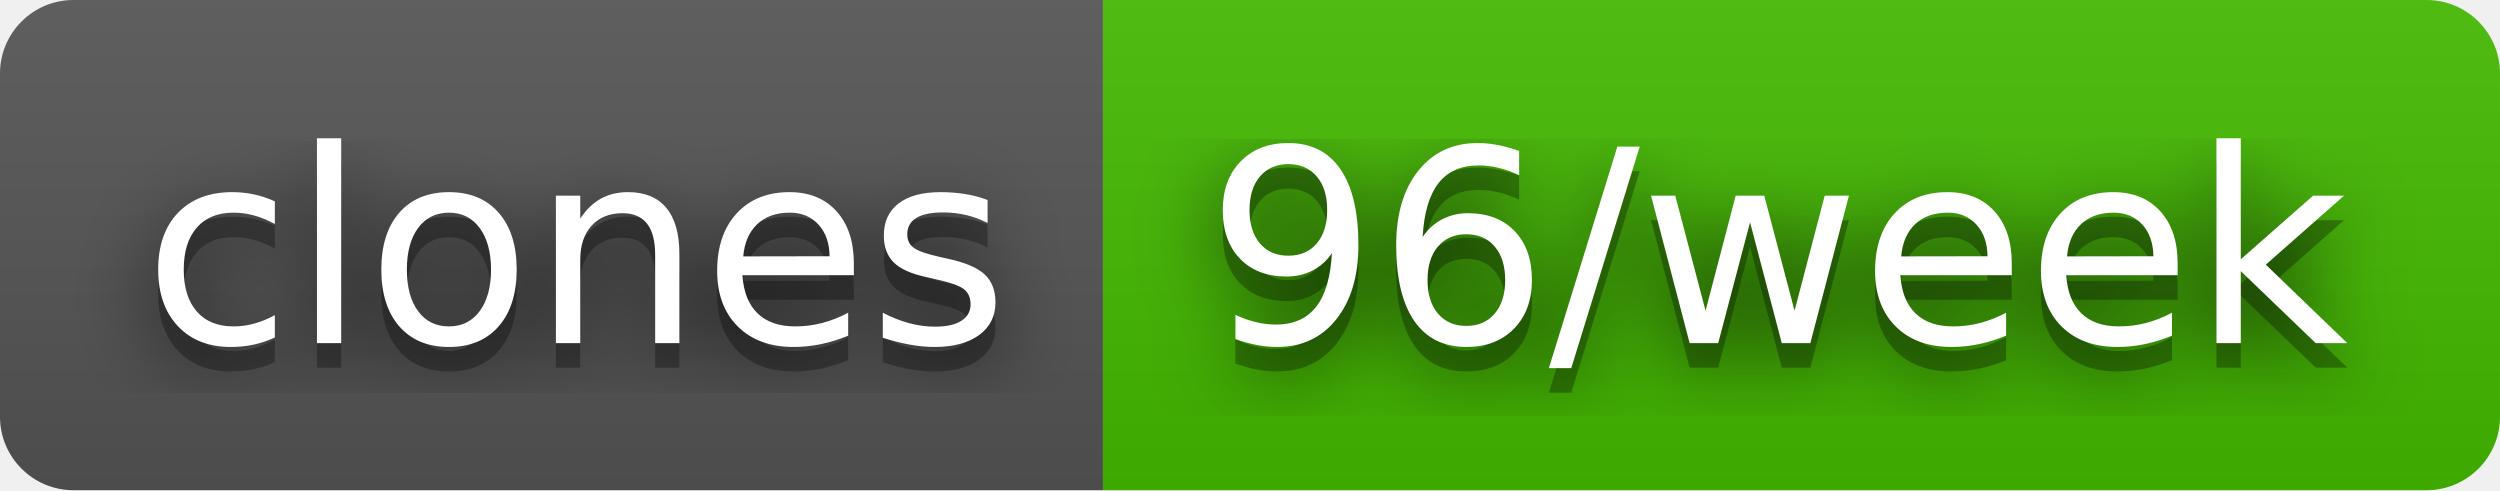
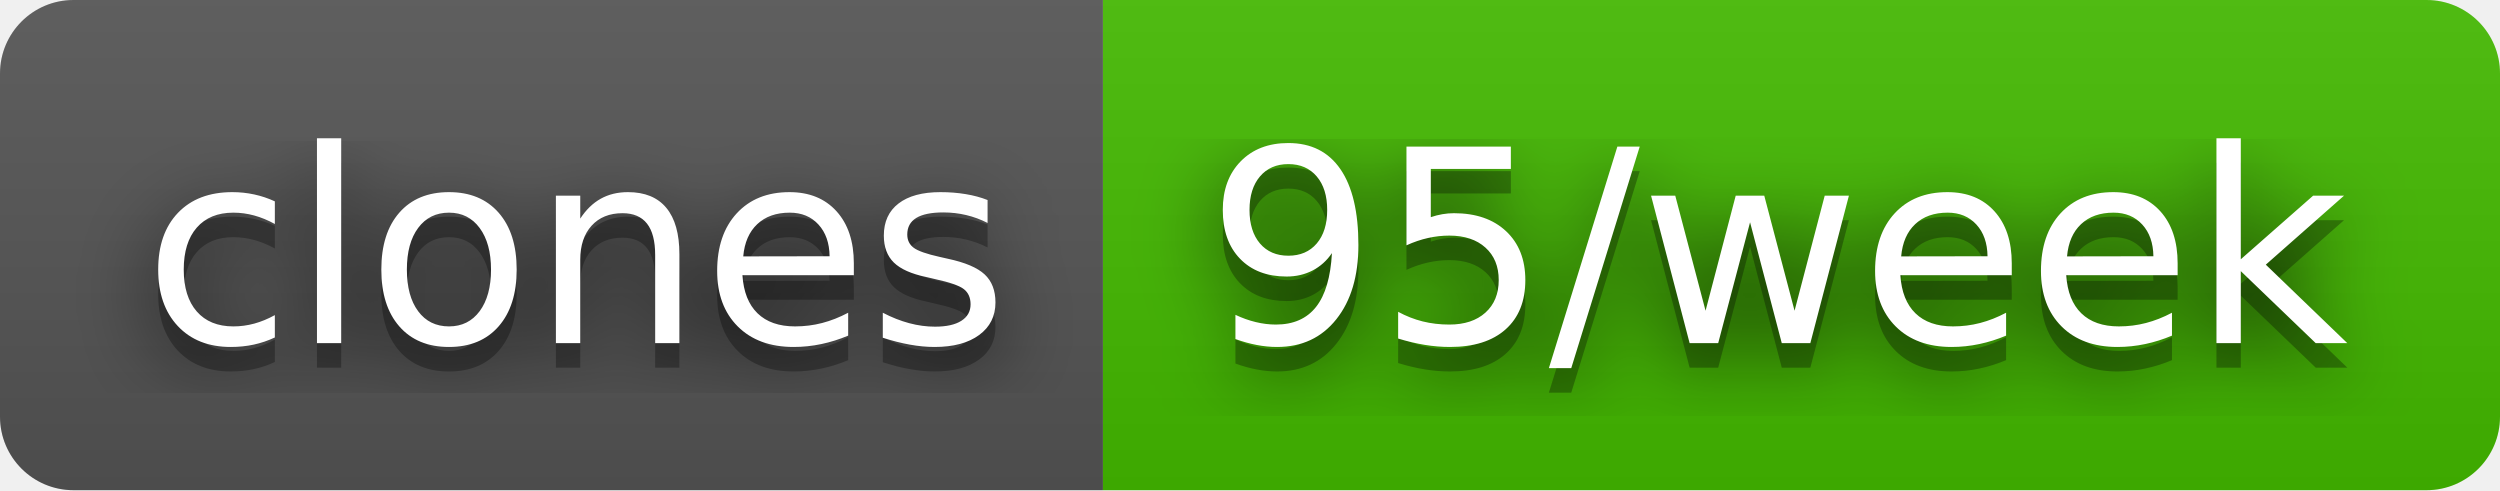
- <svg xmlns="http://www.w3.org/2000/svg" width="102" height="20" role="img" aria-label="clones: 96/week">
+ <svg xmlns="http://www.w3.org/2000/svg" width="102" height="20" role="img" aria-label="clones: 95/week">
  <filter id="blur">
    <feGaussianBlur stdDeviation="16" />
  </filter>
  <linearGradient id="s" x2="0" y2="100%">
    <stop offset="0" stop-color="#bbb" stop-opacity=".1" />
    <stop offset="1" stop-opacity=".1" />
  </linearGradient>
  <clipPath id="r">
    <rect width="102" height="20" rx="3" />
  </clipPath>
  <g clip-path="url(#r)">
    <rect width="45" height="20" fill="#555" />
    <rect x="45" width="57" height="20" fill="#4b0" />
    <rect width="102" height="20" fill="url(#s)" />
  </g>
  <g fill="#fff" text-anchor="middle" font-family="Verdana,Geneva,DejaVu Sans,sans-serif" text-rendering="geometricPrecision" font-size="110">
    <g transform="scale(.1)">
      <g aria-hidden="true" fill="#010101">
        <text x="235" y="150" fill-opacity=".8" filter="url(#blur)" textLength="350">clones</text>
        <text x="235" y="150" fill-opacity=".3" textLength="350">clones</text>
      </g>
      <text x="235" y="140" textLength="350">clones</text>
    </g>
    <g transform="scale(.1)">
      <g aria-hidden="true" fill="#010101">
-         <text x="725" y="150" fill-opacity=".8" filter="url(#blur)" textLength="470">96/week</text>
-         <text x="725" y="150" fill-opacity=".3" textLength="470">96/week</text>
+         <text x="725" y="150" fill-opacity=".8" filter="url(#blur)" textLength="470">95/week</text>
+         <text x="725" y="150" fill-opacity=".3" textLength="470">95/week</text>
      </g>
-       <text x="725" y="140" textLength="470">96/week</text>
+       <text x="725" y="140" textLength="470">95/week</text>
    </g>
  </g>
</svg>
